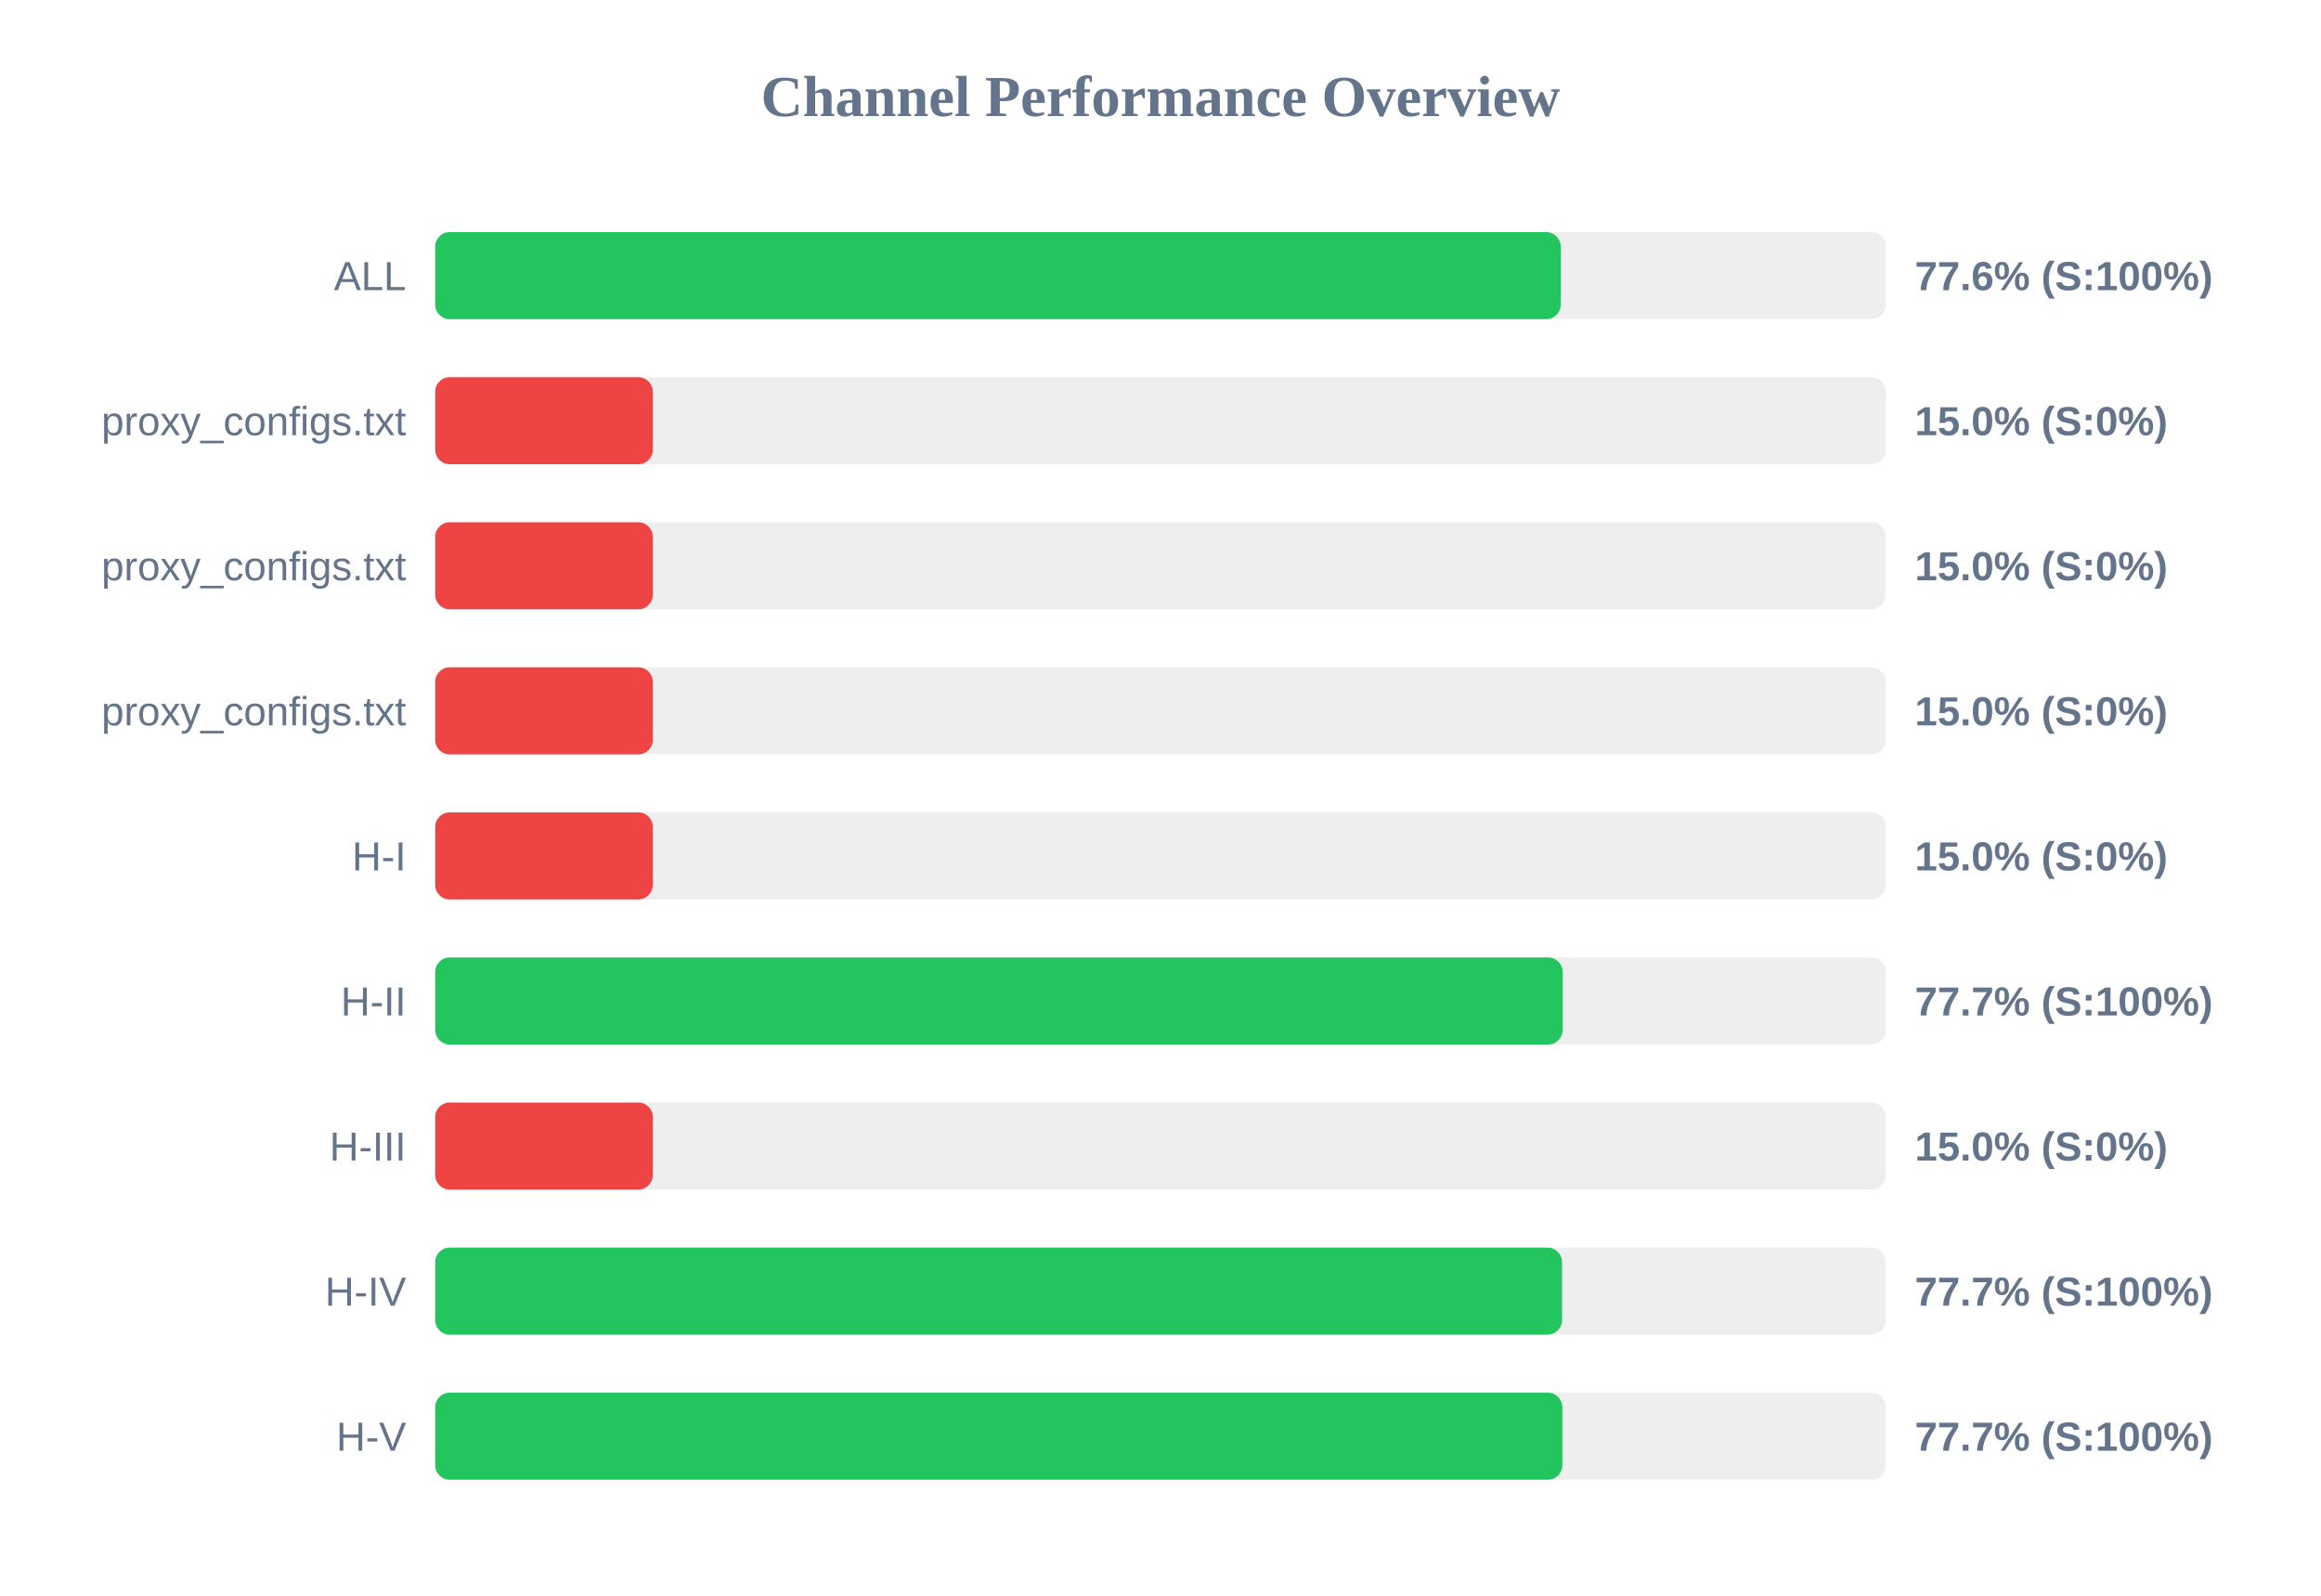
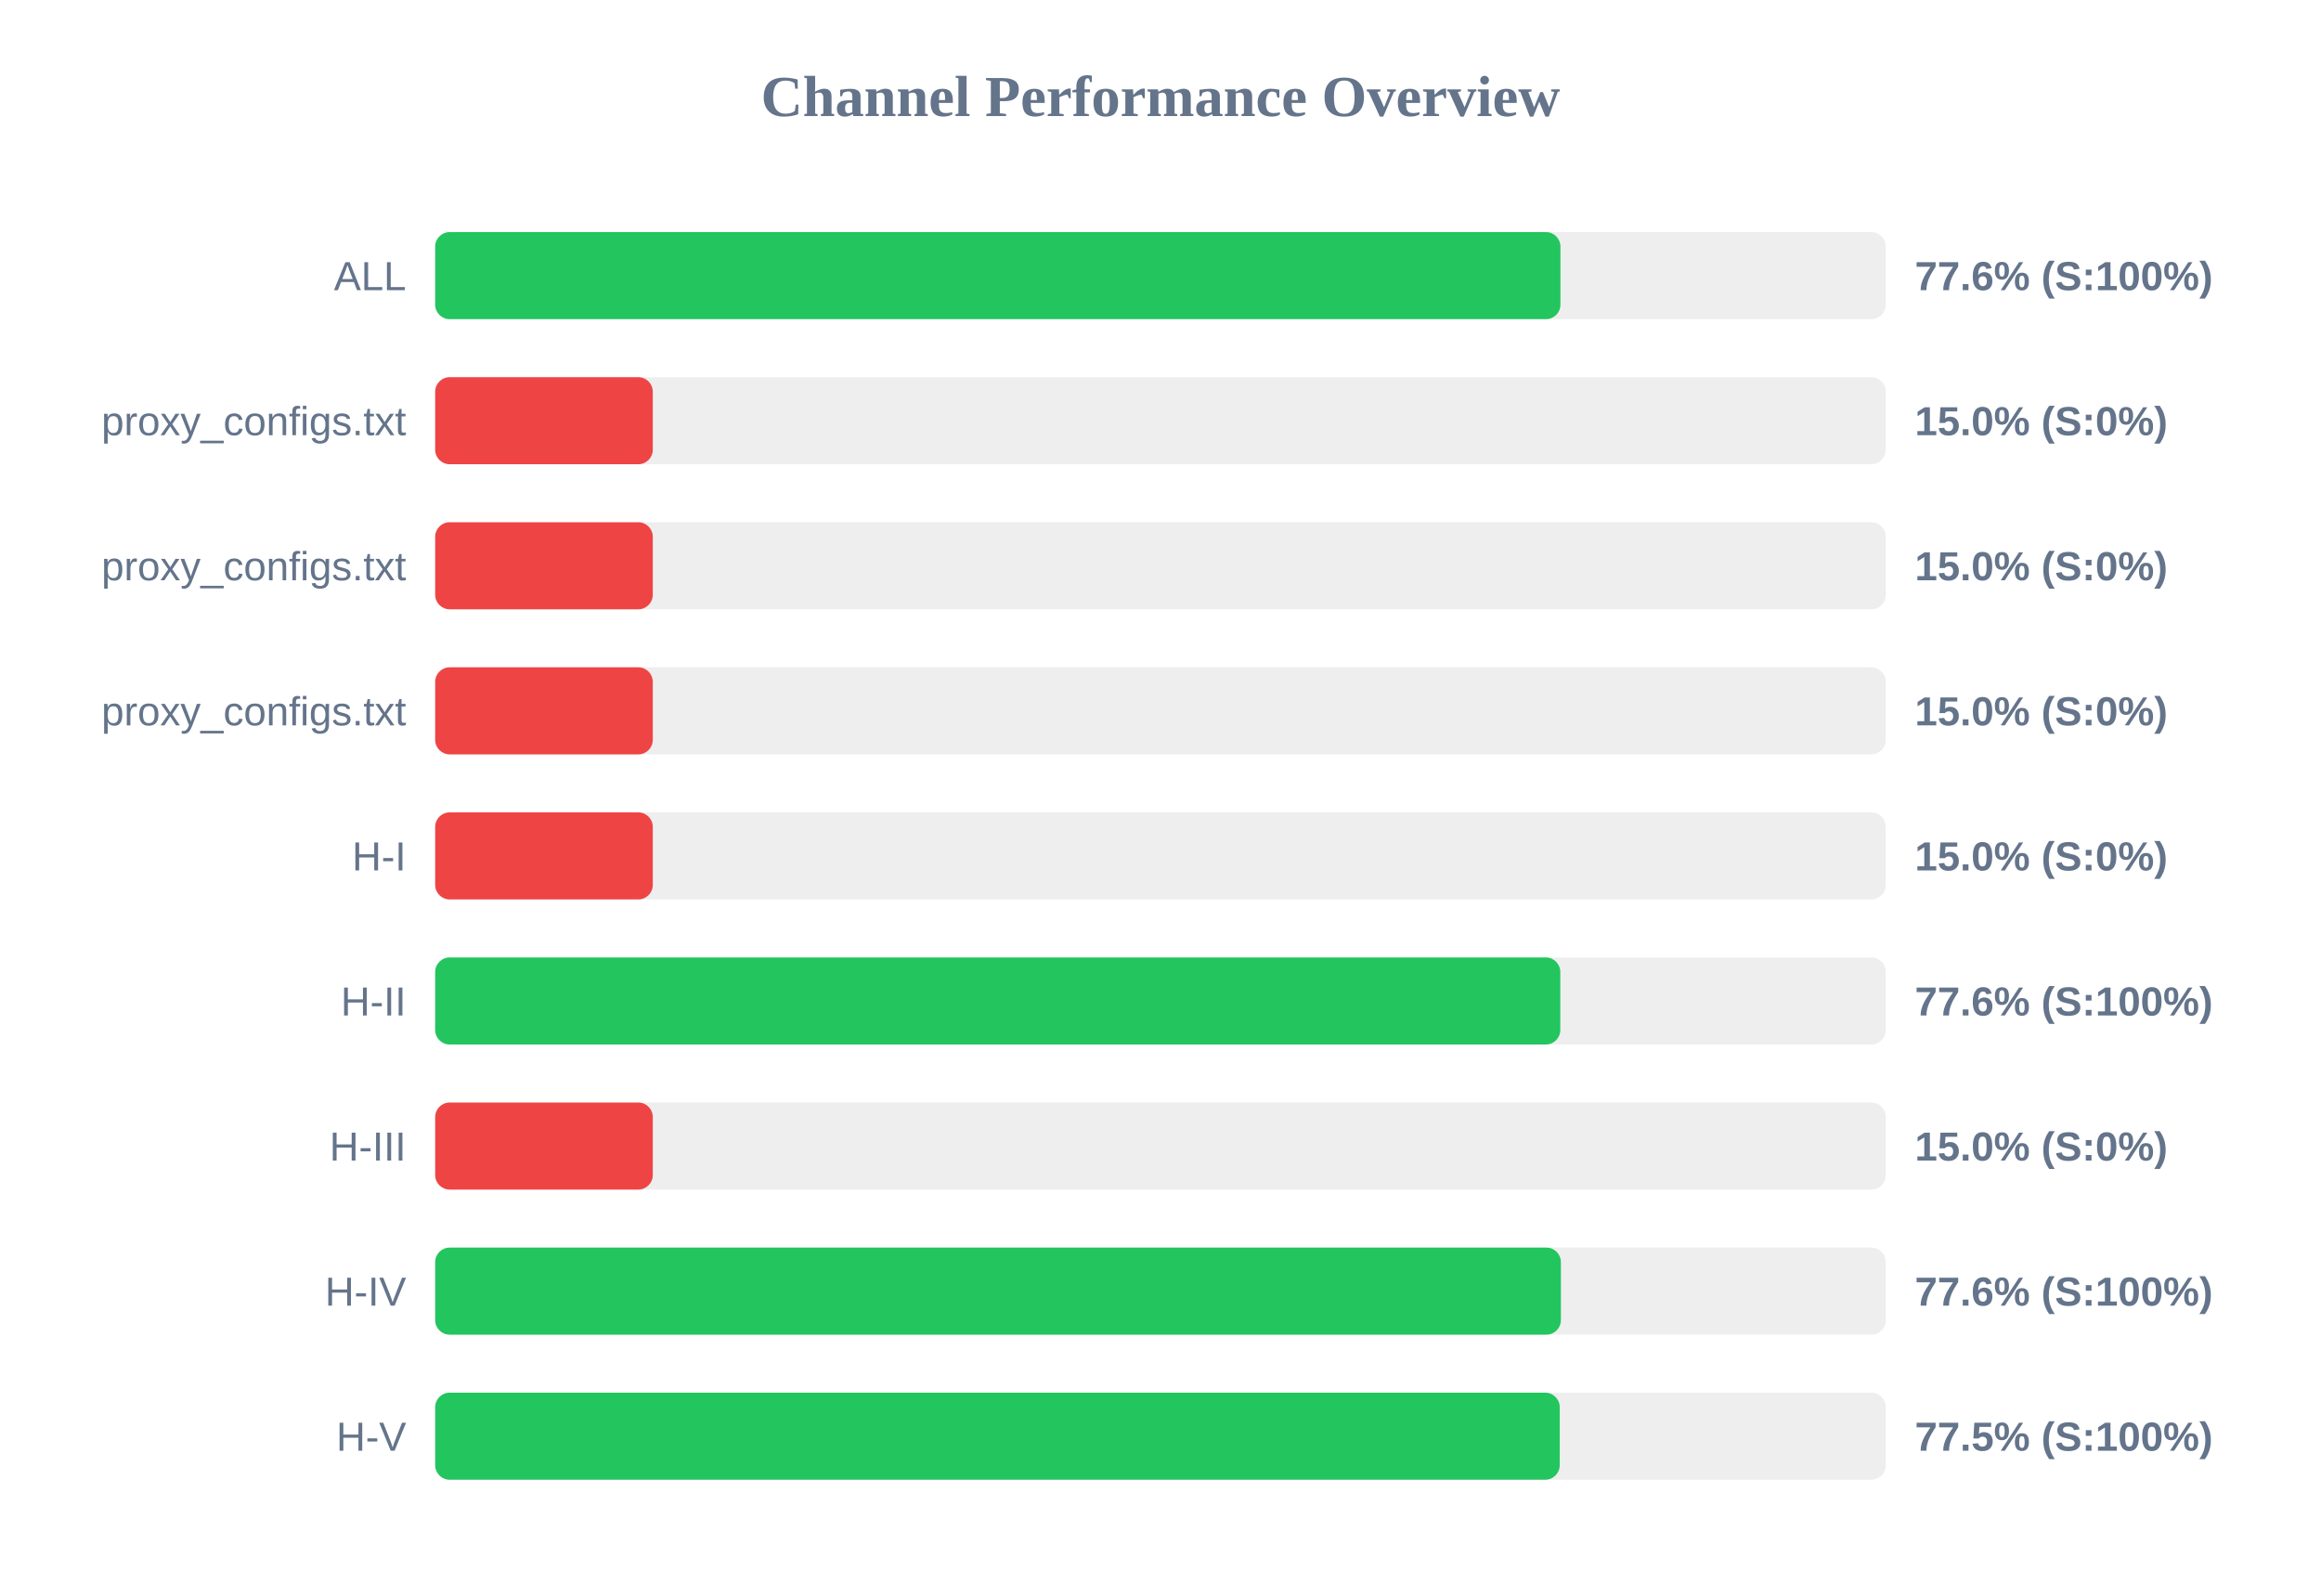
<svg xmlns="http://www.w3.org/2000/svg" width="800" height="550" version="1.1">
  <style>
        .row { font: 14px Arial; fill: #64748b; }
        .score { font: bold 14px Arial; fill: #64748b; }
    </style>
  <text x="400" y="40" text-anchor="middle" font-size="20px" font-weight="bold" fill="#64748b">Channel Performance Overview</text>
  <rect x="150" y="80" width="500" height="30" fill="#eee" rx="5" />
-   <rect x="150" y="80" width="387.95" height="30" fill="#22c55e" rx="5" />
+   <rect x="150" y="80" width="387.85" height="30" fill="#22c55e" rx="5" />
  <text x="140" y="100" text-anchor="end" class="row">ALL</text>
  <text x="660" y="100" text-anchor="start" class="score">77.6% (S:100%)</text>
  <rect x="150" y="130" width="500" height="30" fill="#eee" rx="5" />
  <rect x="150" y="130" width="75.0" height="30" fill="#ef4444" rx="5" />
  <text x="140" y="150" text-anchor="end" class="row">proxy_configs.txt</text>
  <text x="660" y="150" text-anchor="start" class="score">15.0% (S:0%)</text>
  <rect x="150" y="180" width="500" height="30" fill="#eee" rx="5" />
  <rect x="150" y="180" width="75.0" height="30" fill="#ef4444" rx="5" />
  <text x="140" y="200" text-anchor="end" class="row">proxy_configs.txt</text>
  <text x="660" y="200" text-anchor="start" class="score">15.0% (S:0%)</text>
  <rect x="150" y="230" width="500" height="30" fill="#eee" rx="5" />
  <rect x="150" y="230" width="75.0" height="30" fill="#ef4444" rx="5" />
  <text x="140" y="250" text-anchor="end" class="row">proxy_configs.txt</text>
  <text x="660" y="250" text-anchor="start" class="score">15.0% (S:0%)</text>
  <rect x="150" y="280" width="500" height="30" fill="#eee" rx="5" />
  <rect x="150" y="280" width="75.0" height="30" fill="#ef4444" rx="5" />
  <text x="140" y="300" text-anchor="end" class="row">H-I</text>
  <text x="660" y="300" text-anchor="start" class="score">15.0% (S:0%)</text>
  <rect x="150" y="330" width="500" height="30" fill="#eee" rx="5" />
-   <rect x="150" y="330" width="388.6" height="30" fill="#22c55e" rx="5" />
+   <rect x="150" y="330" width="387.8" height="30" fill="#22c55e" rx="5" />
  <text x="140" y="350" text-anchor="end" class="row">H-II</text>
-   <text x="660" y="350" text-anchor="start" class="score">77.7% (S:100%)</text>
+   <text x="660" y="350" text-anchor="start" class="score">77.6% (S:100%)</text>
  <rect x="150" y="380" width="500" height="30" fill="#eee" rx="5" />
  <rect x="150" y="380" width="75.0" height="30" fill="#ef4444" rx="5" />
  <text x="140" y="400" text-anchor="end" class="row">H-III</text>
  <text x="660" y="400" text-anchor="start" class="score">15.0% (S:0%)</text>
  <rect x="150" y="430" width="500" height="30" fill="#eee" rx="5" />
-   <rect x="150" y="430" width="388.4" height="30" fill="#22c55e" rx="5" />
+   <rect x="150" y="430" width="388.0" height="30" fill="#22c55e" rx="5" />
  <text x="140" y="450" text-anchor="end" class="row">H-IV</text>
-   <text x="660" y="450" text-anchor="start" class="score">77.7% (S:100%)</text>
+   <text x="660" y="450" text-anchor="start" class="score">77.6% (S:100%)</text>
  <rect x="150" y="480" width="500" height="30" fill="#eee" rx="5" />
-   <rect x="150" y="480" width="388.5" height="30" fill="#22c55e" rx="5" />
+   <rect x="150" y="480" width="387.6" height="30" fill="#22c55e" rx="5" />
  <text x="140" y="500" text-anchor="end" class="row">H-V</text>
-   <text x="660" y="500" text-anchor="start" class="score">77.7% (S:100%)</text>
+   <text x="660" y="500" text-anchor="start" class="score">77.5% (S:100%)</text>
</svg>
